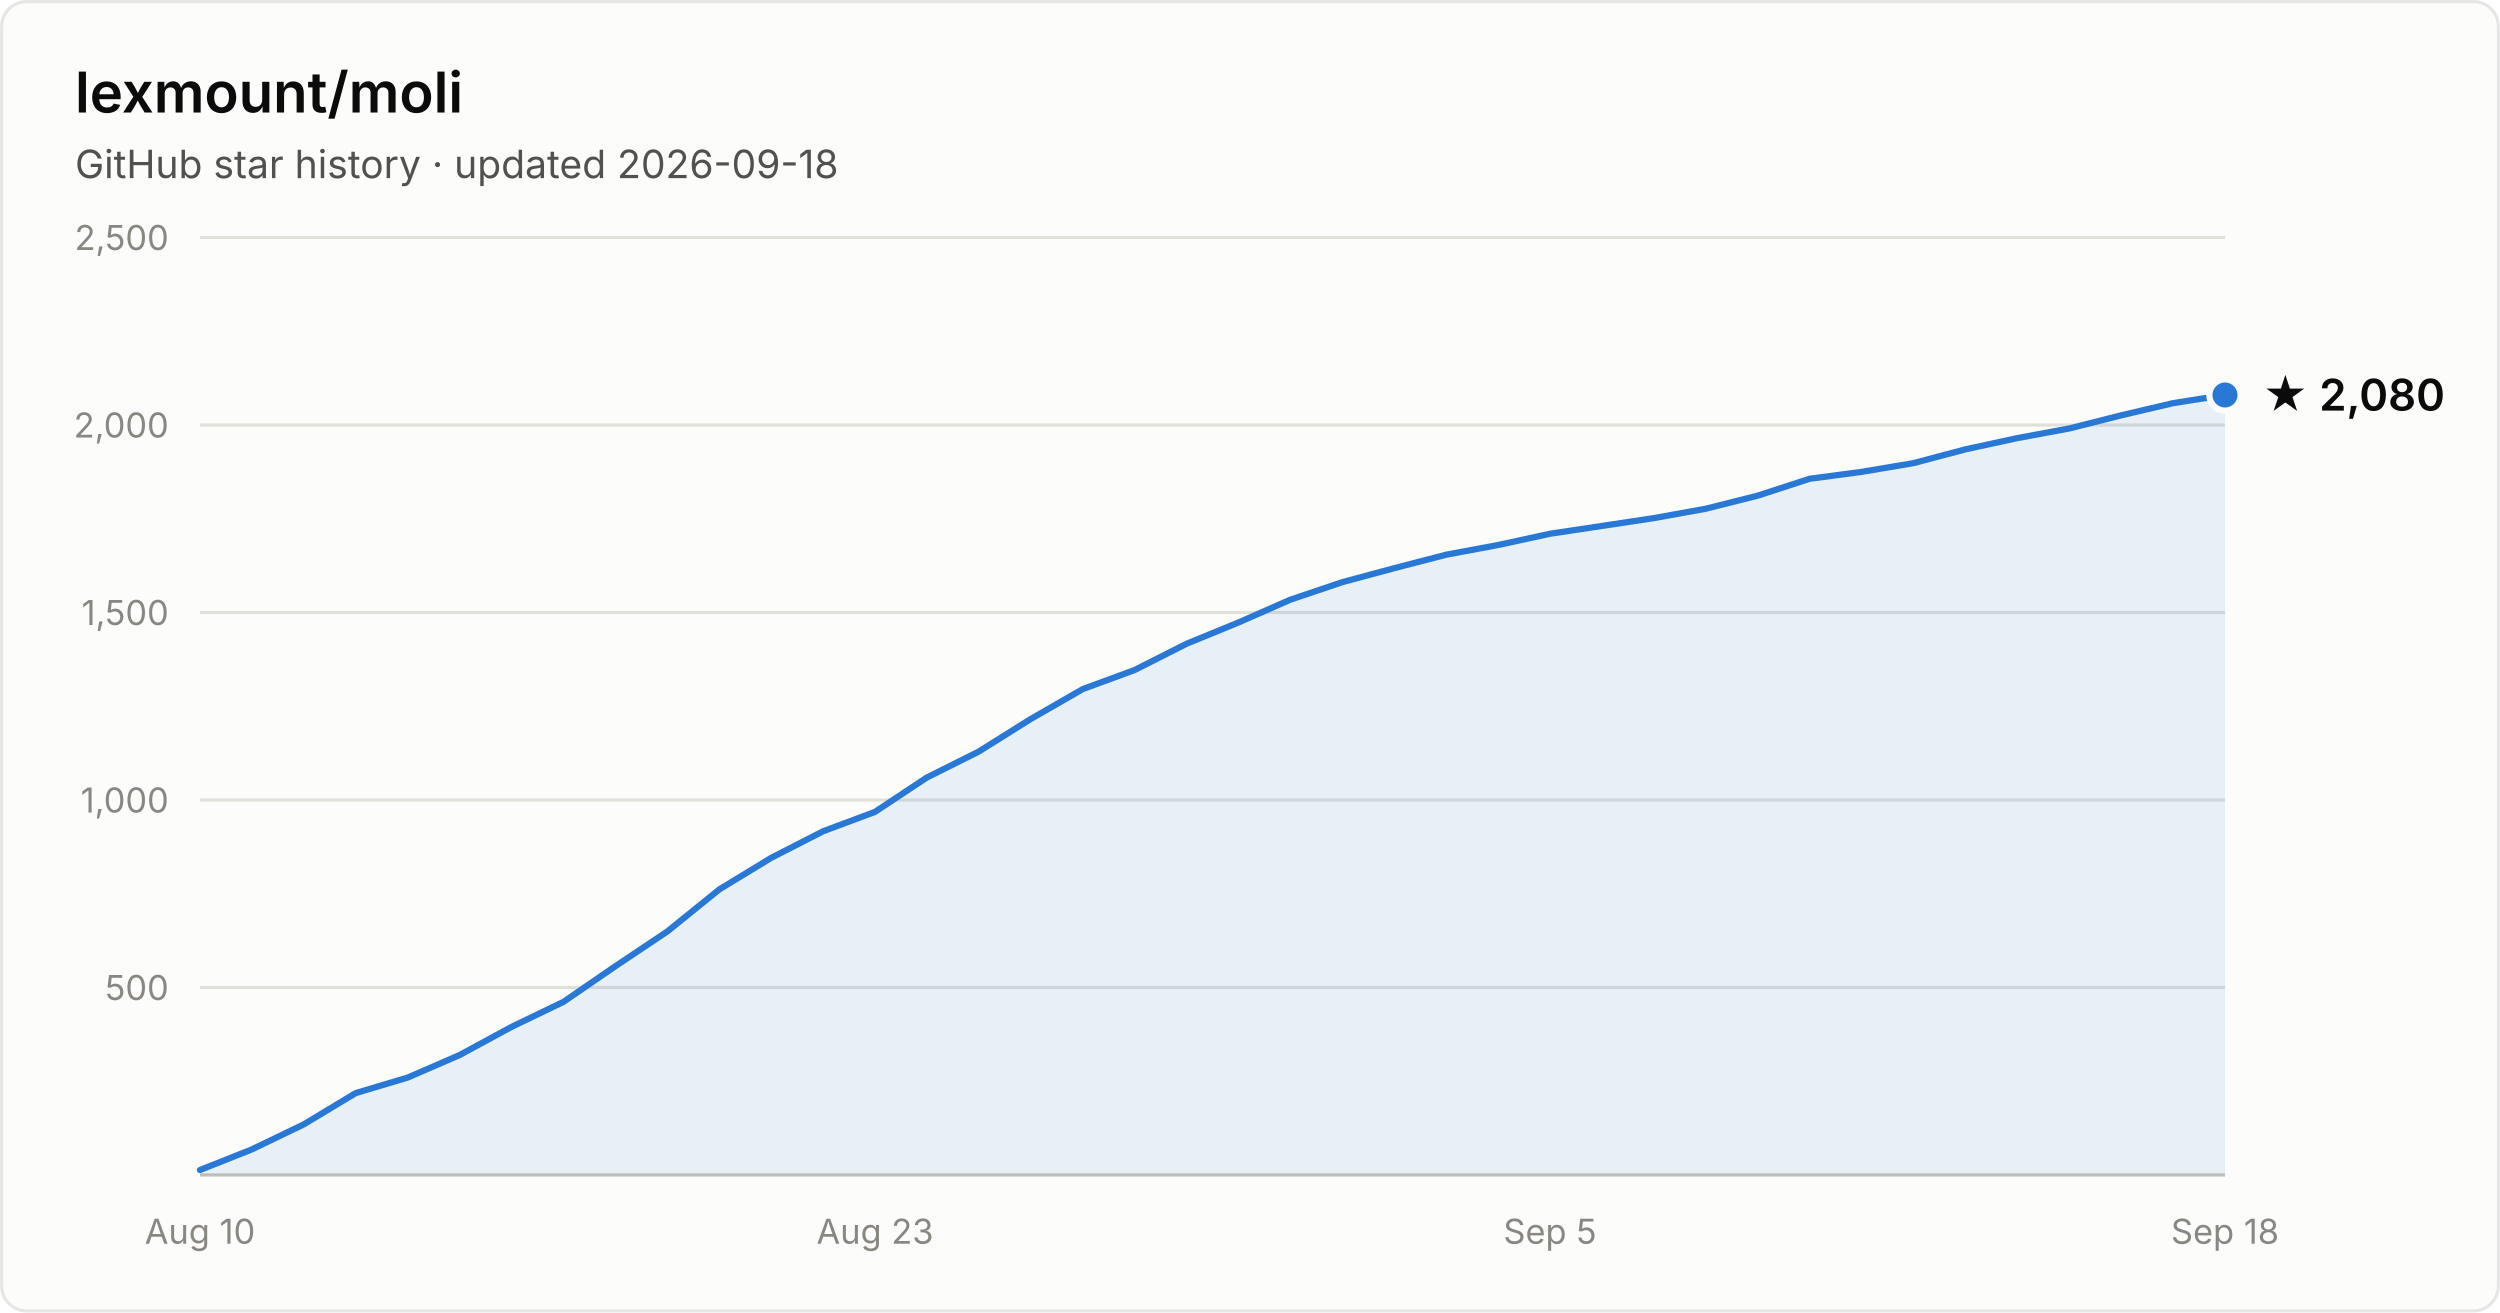
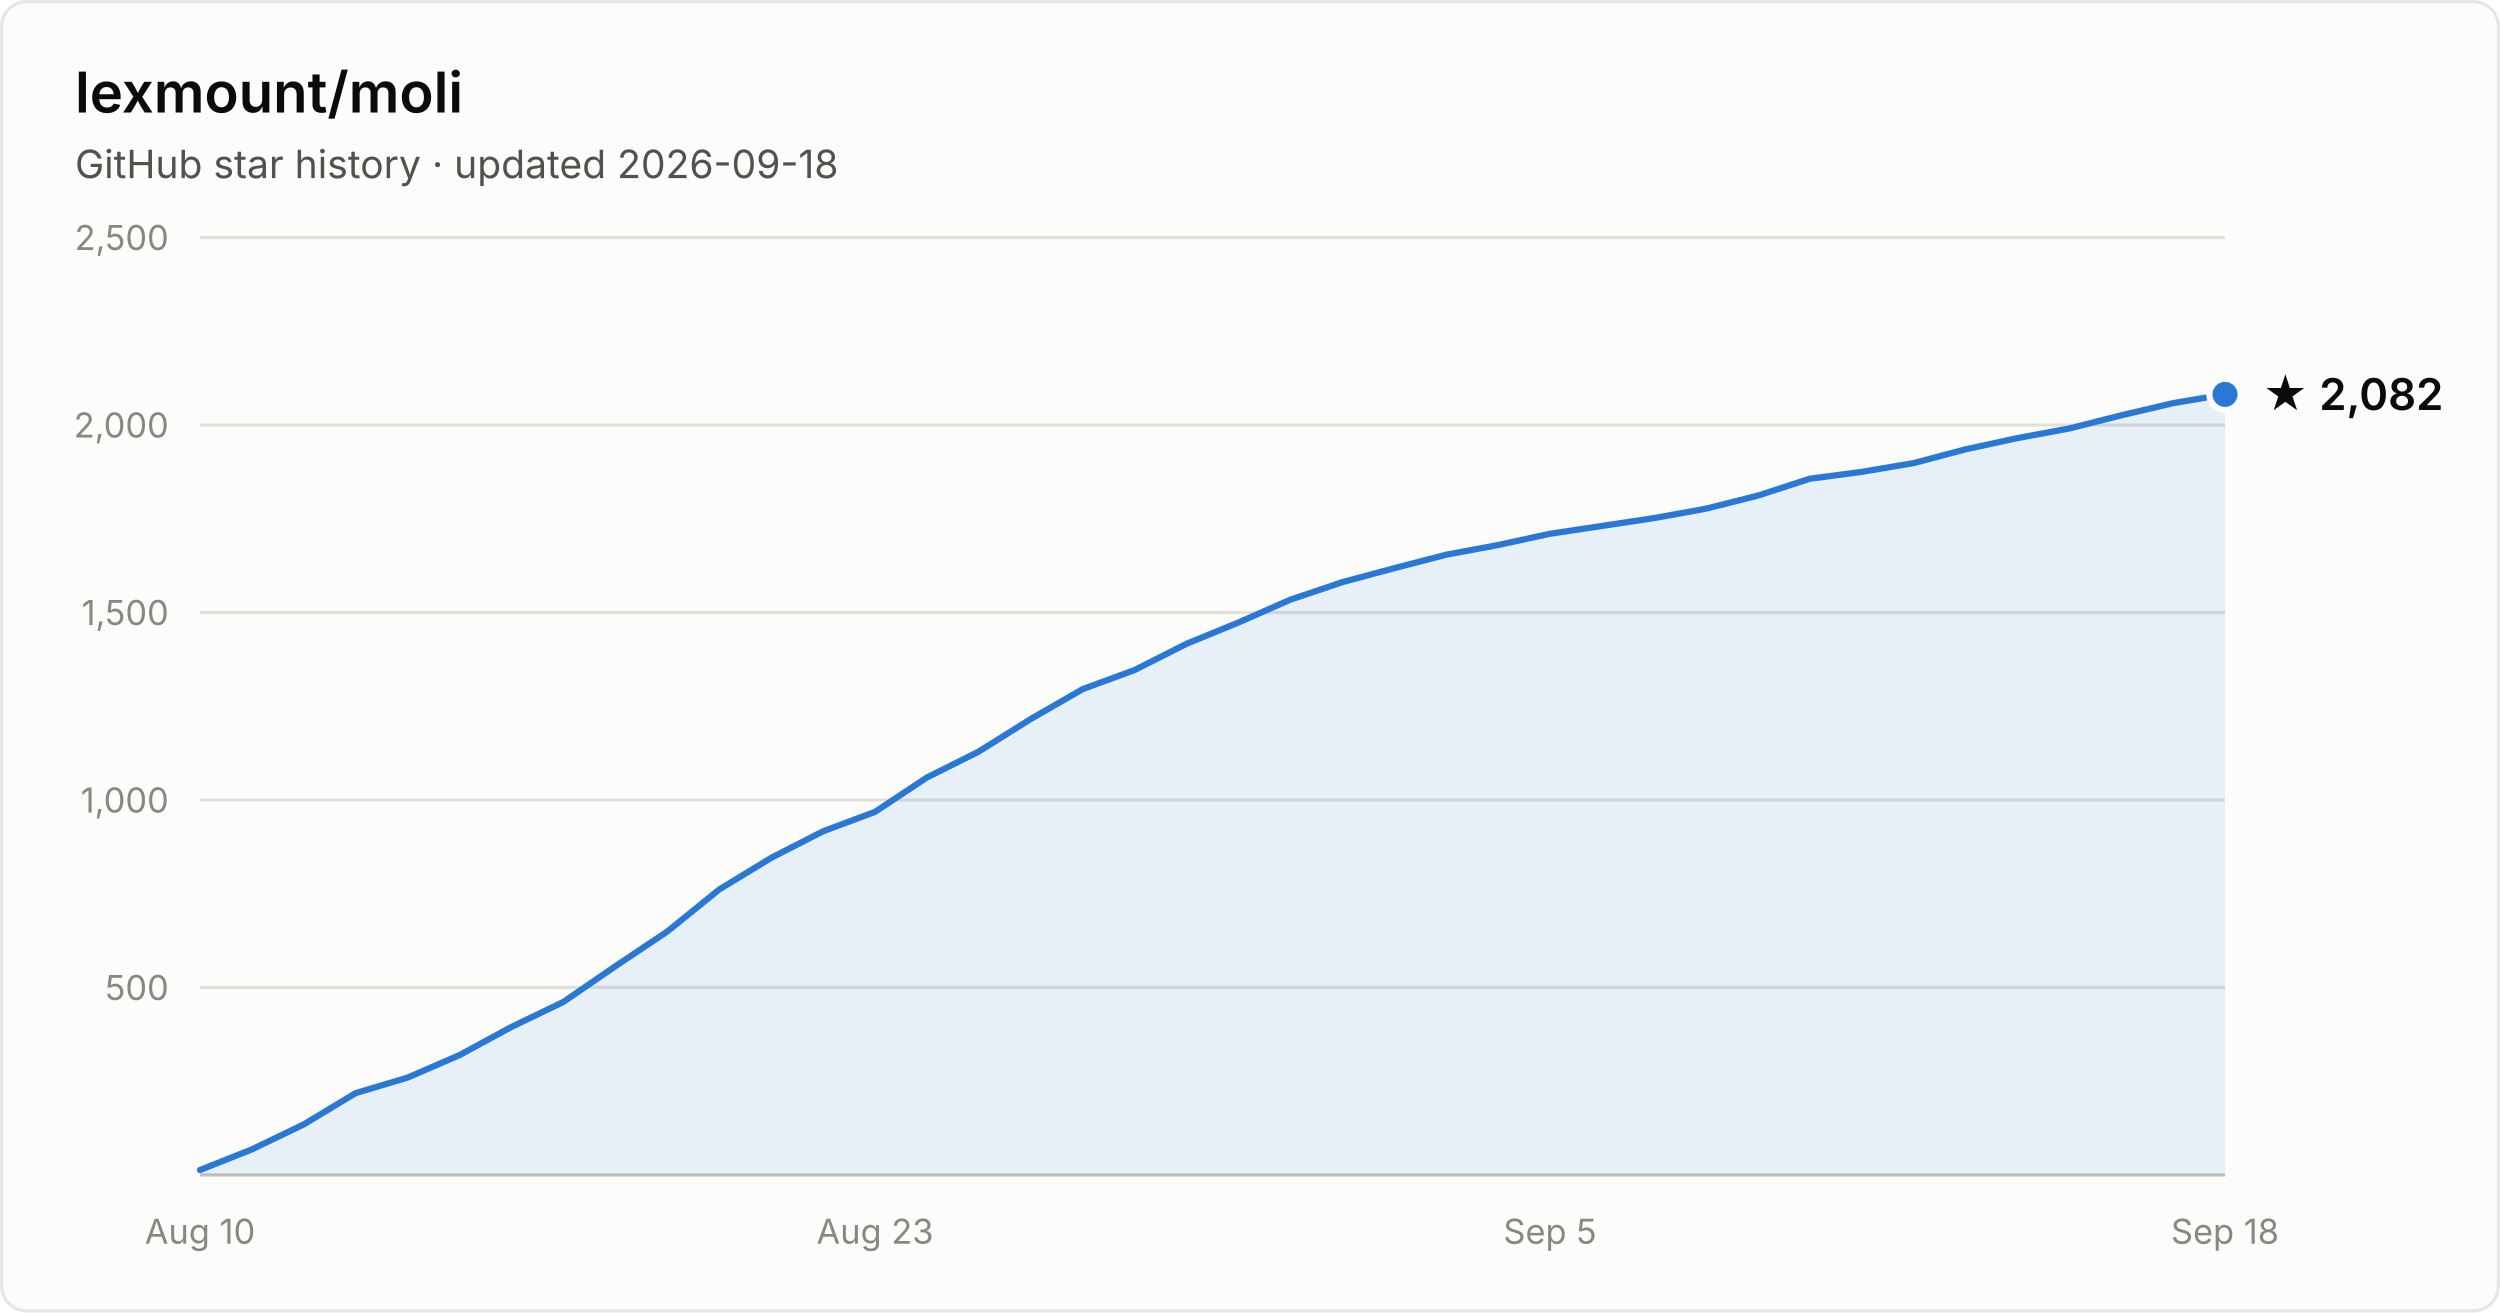
- <svg xmlns="http://www.w3.org/2000/svg" width="800" height="420" viewBox="0 0 800 420" font-family="system-ui, -apple-system, Segoe UI, sans-serif" role="img" aria-label="Star history of lexmount/moli: 2,080 stars as of 2026-09-18">
+ <svg xmlns="http://www.w3.org/2000/svg" width="800" height="420" viewBox="0 0 800 420" font-family="system-ui, -apple-system, Segoe UI, sans-serif" role="img" aria-label="Star history of lexmount/moli: 2,082 stars as of 2026-09-18">
  <rect x="0.5" y="0.5" width="799" height="419" rx="8" fill="#fcfcfb" stroke="rgba(11,11,11,0.10)" />
  <text x="24" y="36" fill="#0b0b0b" font-size="18" font-weight="600">lexmount/moli</text>
  <text x="24" y="57" fill="#52514e" font-size="12.5">GitHub star history · updated 2026-09-18</text>
  <line x1="64" y1="316.0" x2="712" y2="316.0" stroke="#e1e0d9" stroke-width="1" />
  <text x="54" y="320.0" text-anchor="end" fill="#898781" font-size="11" style="font-variant-numeric:tabular-nums">500</text>
  <line x1="64" y1="256.0" x2="712" y2="256.0" stroke="#e1e0d9" stroke-width="1" />
  <text x="54" y="260.0" text-anchor="end" fill="#898781" font-size="11" style="font-variant-numeric:tabular-nums">1,000</text>
  <line x1="64" y1="196.0" x2="712" y2="196.0" stroke="#e1e0d9" stroke-width="1" />
  <text x="54" y="200.0" text-anchor="end" fill="#898781" font-size="11" style="font-variant-numeric:tabular-nums">1,500</text>
  <line x1="64" y1="136.0" x2="712" y2="136.0" stroke="#e1e0d9" stroke-width="1" />
  <text x="54" y="140.0" text-anchor="end" fill="#898781" font-size="11" style="font-variant-numeric:tabular-nums">2,000</text>
  <line x1="64" y1="76.0" x2="712" y2="76.0" stroke="#e1e0d9" stroke-width="1" />
  <text x="54" y="80.0" text-anchor="end" fill="#898781" font-size="11" style="font-variant-numeric:tabular-nums">2,500</text>
  <line x1="64" y1="376" x2="712" y2="376" stroke="#c3c2b7" stroke-width="1" />
  <text x="64.0" y="398" text-anchor="middle" fill="#898781" font-size="11" style="font-variant-numeric:tabular-nums">Aug 10</text>
  <text x="280.0" y="398" text-anchor="middle" fill="#898781" font-size="11" style="font-variant-numeric:tabular-nums">Aug 23</text>
  <text x="496.0" y="398" text-anchor="middle" fill="#898781" font-size="11" style="font-variant-numeric:tabular-nums">Sep 5</text>
  <text x="712.0" y="398" text-anchor="middle" fill="#898781" font-size="11" style="font-variant-numeric:tabular-nums">Sep 18</text>
-   <path d="M64.0 374.4 L80.6 367.8 L97.2 359.8 L113.8 349.8 L130.5 344.8 L147.1 337.6 L163.7 328.6 L180.3 320.6 L196.9 309.2 L213.5 298.1 L230.2 284.6 L246.8 274.5 L263.4 266.0 L280.0 259.8 L296.6 248.8 L313.2 240.5 L329.8 230.1 L346.5 220.5 L363.1 214.4 L379.7 206.0 L396.3 199.2 L412.9 191.9 L429.5 186.3 L446.2 181.8 L462.8 177.5 L479.4 174.4 L496.0 170.8 L512.6 168.3 L529.2 165.8 L545.8 162.8 L562.5 158.6 L579.1 153.2 L595.7 151.0 L612.3 148.2 L628.9 143.8 L645.5 140.2 L662.2 137.1 L678.8 132.9 L695.4 129.0 L712.0 126.4 L712.0 376 L64.0 376 Z" fill="#2a78d6" fill-opacity="0.1" />
-   <path d="M64.0 374.4 L80.6 367.8 L97.2 359.8 L113.8 349.8 L130.5 344.8 L147.1 337.6 L163.7 328.6 L180.3 320.6 L196.9 309.2 L213.5 298.1 L230.2 284.6 L246.8 274.5 L263.4 266.0 L280.0 259.8 L296.6 248.8 L313.2 240.5 L329.8 230.1 L346.5 220.5 L363.1 214.4 L379.7 206.0 L396.3 199.2 L412.9 191.9 L429.5 186.3 L446.2 181.8 L462.8 177.5 L479.4 174.4 L496.0 170.8 L512.6 168.3 L529.2 165.8 L545.8 162.8 L562.5 158.6 L579.1 153.2 L595.7 151.0 L612.3 148.2 L628.9 143.8 L645.5 140.2 L662.2 137.1 L678.8 132.9 L695.4 129.0 L712.0 126.4" fill="none" stroke="#2a78d6" stroke-width="2" stroke-linejoin="round" stroke-linecap="round" />
-   <circle cx="712.0" cy="126.4" r="5" fill="#2a78d6" stroke="#fcfcfb" stroke-width="2" />
-   <text x="724.0" y="131.4" fill="#0b0b0b" font-size="14" font-weight="600">★ 2,080</text>
+   <path d="M64.0 374.4 L80.6 367.8 L97.2 359.8 L113.8 349.8 L130.5 344.8 L147.1 337.6 L163.7 328.6 L180.3 320.6 L196.9 309.2 L213.5 298.1 L230.2 284.6 L246.8 274.5 L263.4 266.0 L280.0 259.8 L296.6 248.8 L313.2 240.5 L329.8 230.1 L346.5 220.5 L363.1 214.4 L379.7 206.0 L396.3 199.2 L412.9 191.9 L429.5 186.3 L446.2 181.8 L462.8 177.5 L479.4 174.4 L496.0 170.8 L512.6 168.3 L529.2 165.8 L545.8 162.8 L562.5 158.6 L579.1 153.2 L595.7 151.0 L612.3 148.2 L628.9 143.8 L645.5 140.2 L662.2 137.1 L678.8 132.9 L695.4 129.0 L712.0 126.2 L712.0 376 L64.0 376 Z" fill="#2a78d6" fill-opacity="0.1" />
+   <path d="M64.0 374.4 L80.6 367.8 L97.2 359.8 L113.8 349.8 L130.5 344.8 L147.1 337.6 L163.7 328.6 L180.3 320.6 L196.9 309.2 L213.5 298.1 L230.2 284.6 L246.8 274.5 L263.4 266.0 L280.0 259.8 L296.6 248.8 L313.2 240.5 L329.8 230.1 L346.5 220.5 L363.1 214.4 L379.7 206.0 L396.3 199.2 L412.9 191.9 L429.5 186.3 L446.2 181.8 L462.8 177.5 L479.4 174.4 L496.0 170.8 L512.6 168.3 L529.2 165.8 L545.8 162.8 L562.5 158.6 L579.1 153.2 L595.7 151.0 L612.3 148.2 L628.9 143.8 L645.5 140.2 L662.2 137.1 L678.8 132.9 L695.4 129.0 L712.0 126.2" fill="none" stroke="#2a78d6" stroke-width="2" stroke-linejoin="round" stroke-linecap="round" />
+   <circle cx="712.0" cy="126.2" r="5" fill="#2a78d6" stroke="#fcfcfb" stroke-width="2" />
+   <text x="724.0" y="131.2" fill="#0b0b0b" font-size="14" font-weight="600">★ 2,082</text>
</svg>
